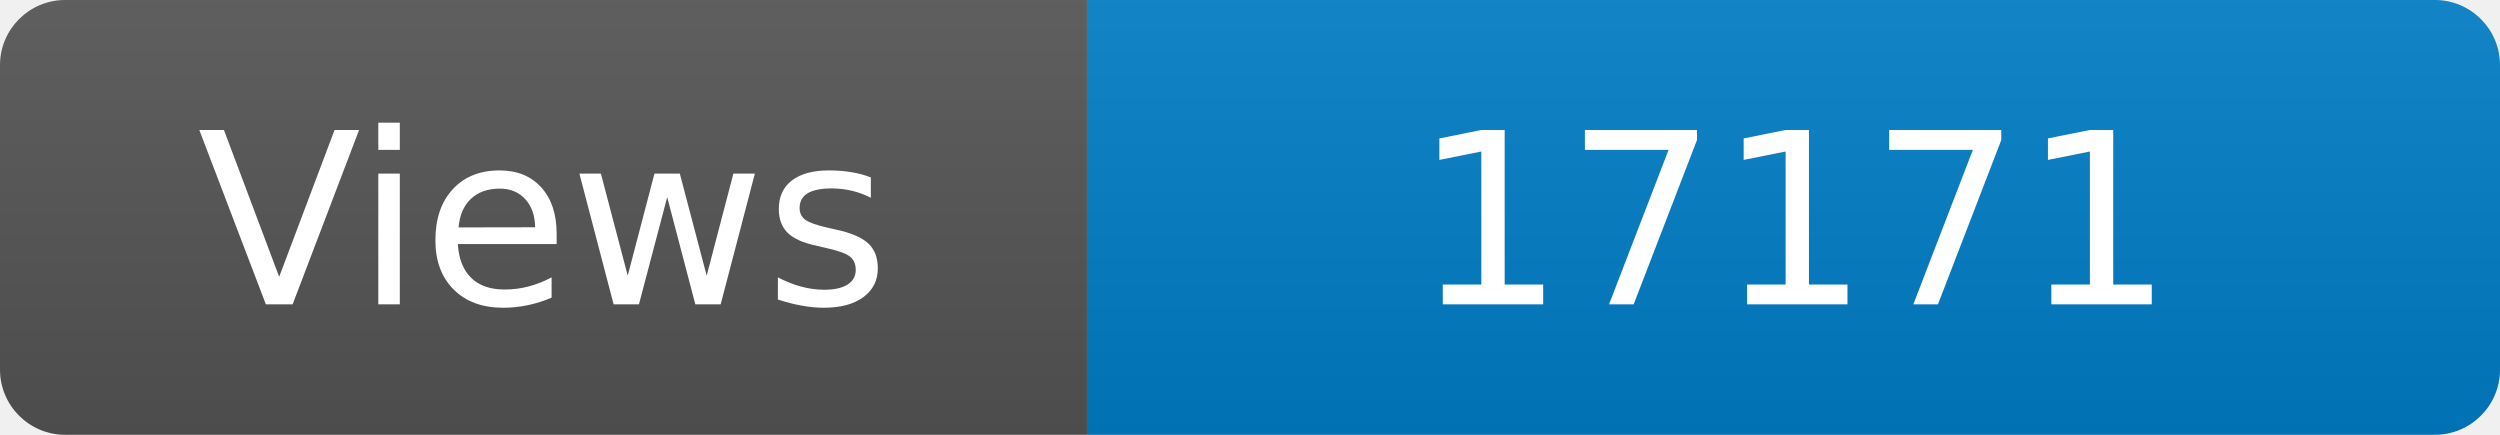
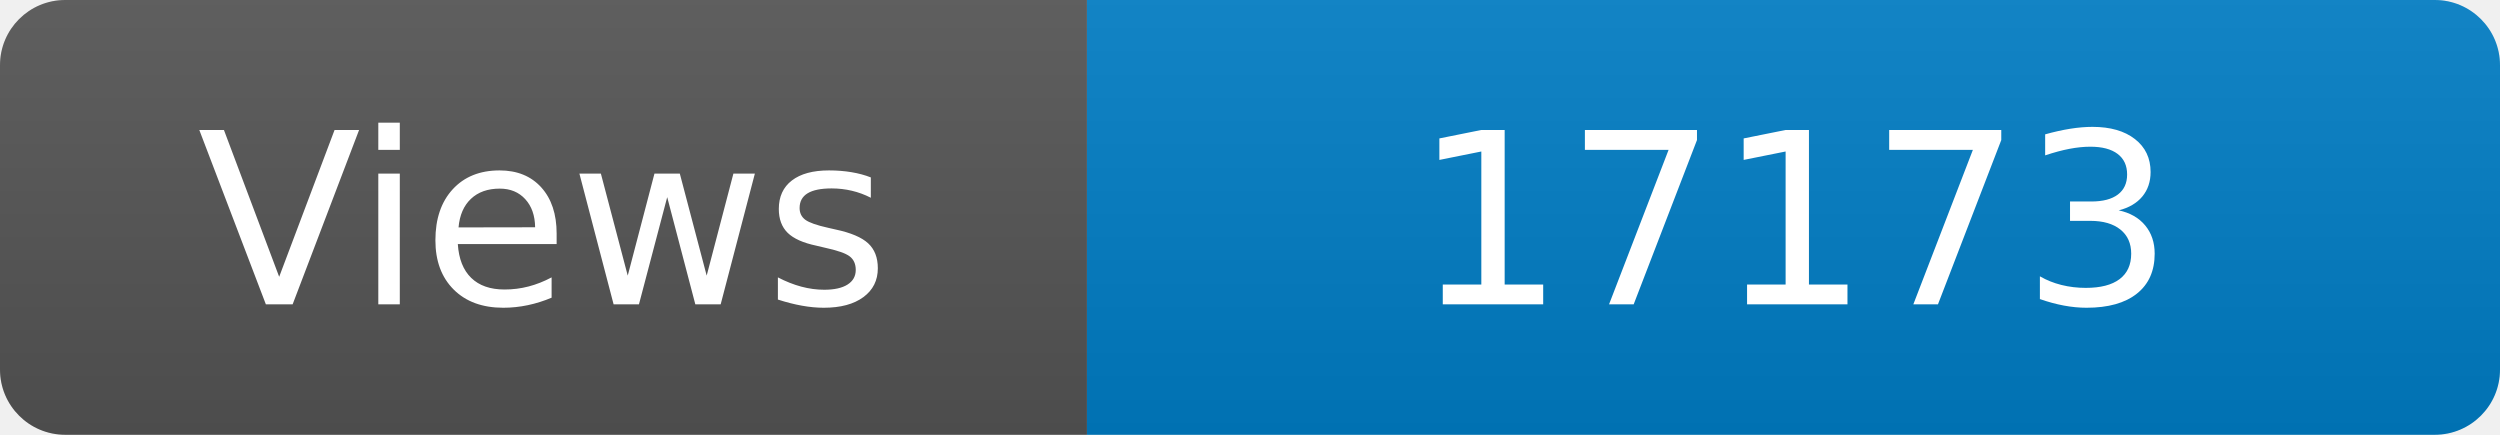
<svg xmlns="http://www.w3.org/2000/svg" width="115" height="20" role="img" aria-label="Maintained?: yes">
  <linearGradient id="s" x2="0" y2="100%">
    <stop offset="0" stop-color="#bbb" stop-opacity=".1" />
    <stop offset="1" stop-opacity=".1" />
  </linearGradient>
  <clipPath id="r">
    <rect width="115" height="20" rx="3" fill="#fff" />
  </clipPath>
  <g clip-path="url(#r)">
    <rect width="50" height="20" fill="#555" />
    <rect x="50" width="160" height="20" fill="#007ec6" />
    <rect width="115" height="20" fill="url(#s)" />
  </g>
  <g fill="#fff" text-anchor="middle" font-family="Verdana,Geneva,DejaVu Sans,sans-serif" font-size="110">
    <text x="250" y="140" transform="scale(.1)" fill="#fff">Views</text>
-     <text x="825" y="140" transform="scale(.1)" fill="#fff">17171</text>
+     <text x="825" y="140" transform="scale(.1)" fill="#fff">17173</text>
  </g>
</svg>
